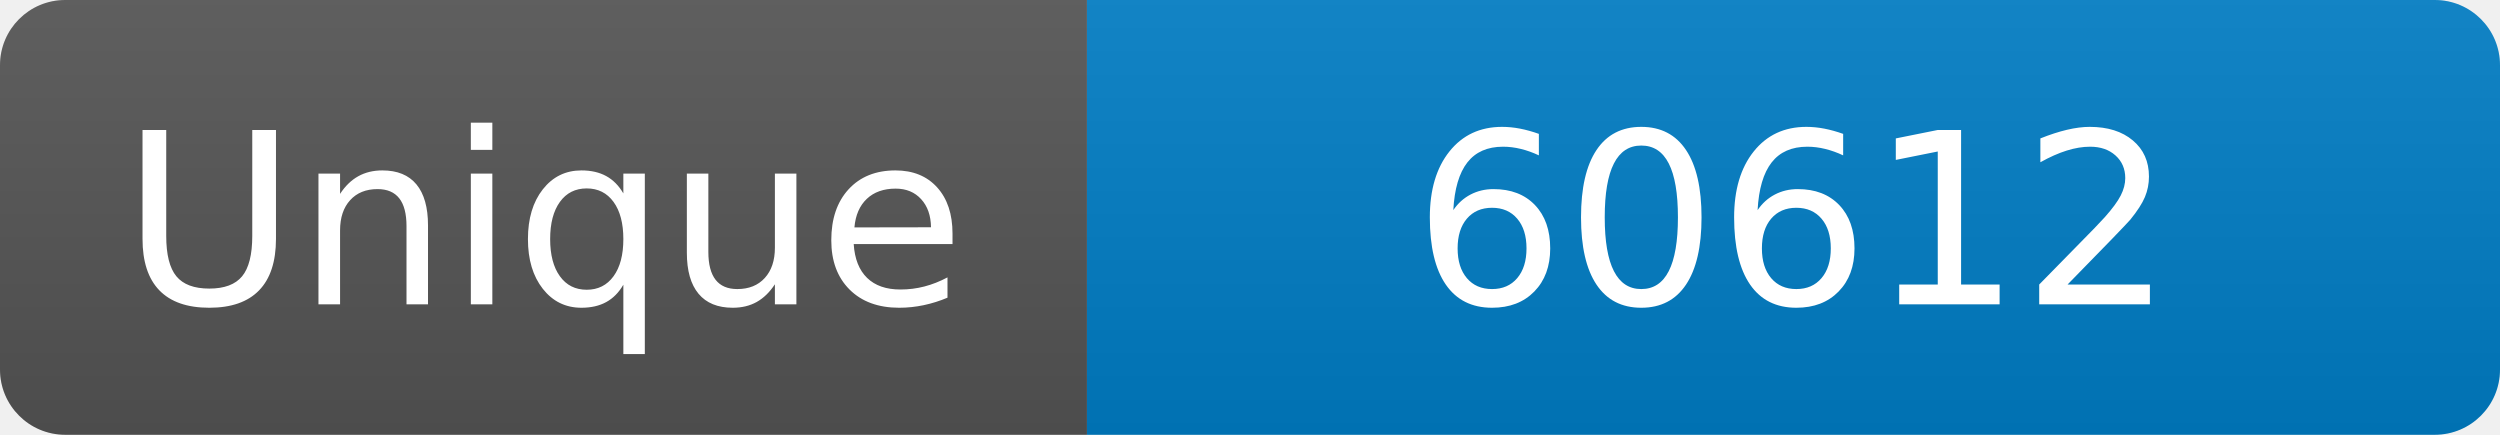
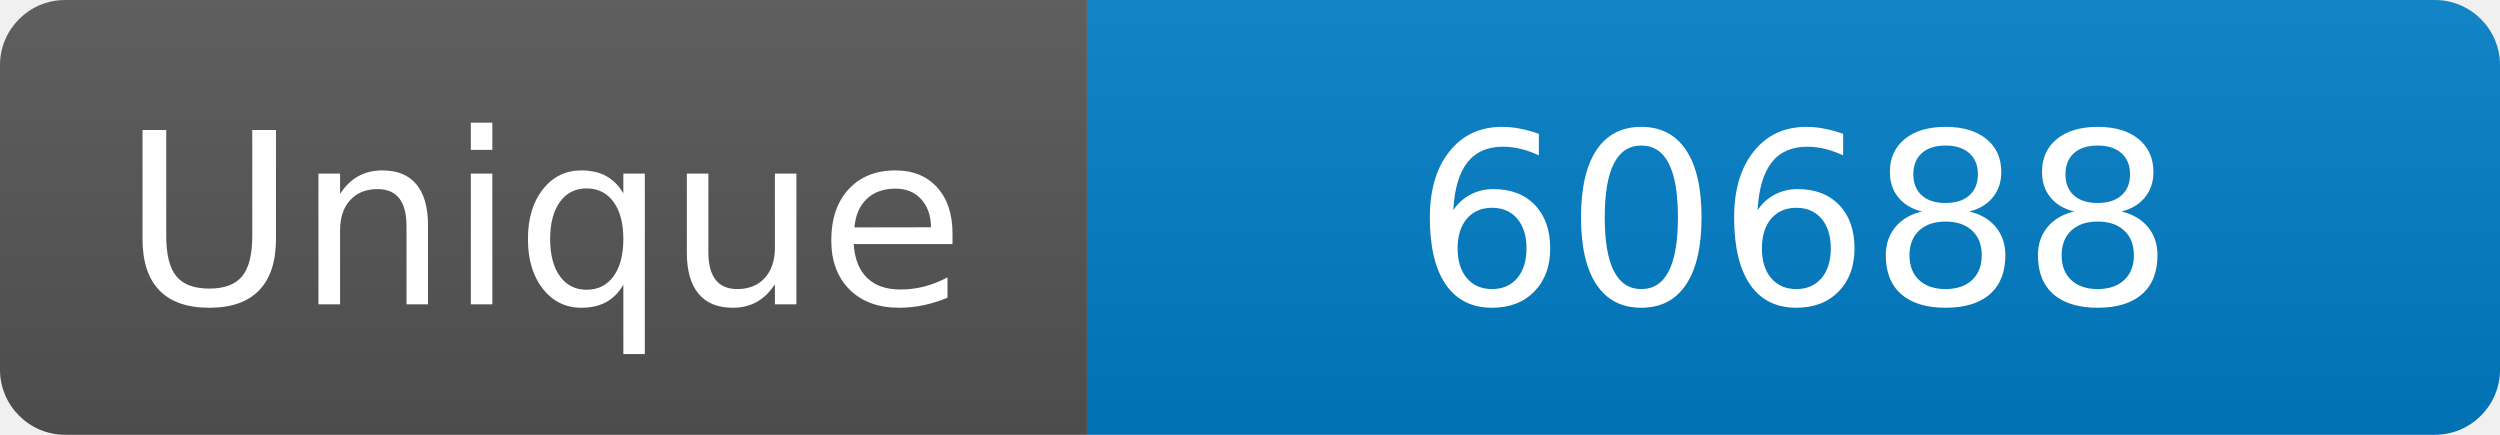
<svg xmlns="http://www.w3.org/2000/svg" width="115" height="20" role="img" aria-label="Maintained?: yes">
  <linearGradient id="s" x2="0" y2="100%">
    <stop offset="0" stop-color="#bbb" stop-opacity=".1" />
    <stop offset="1" stop-opacity=".1" />
  </linearGradient>
  <clipPath id="r">
    <rect width="115" height="20" rx="3" fill="#fff" />
  </clipPath>
  <g clip-path="url(#r)">
    <rect width="50" height="20" fill="#555" />
    <rect x="50" width="160" height="20" fill="#007ec6" />
    <rect width="115" height="20" fill="url(#s)" />
  </g>
  <g fill="#fff" text-anchor="middle" font-family="Verdana,Geneva,DejaVu Sans,sans-serif" font-size="110">
    <text x="250" y="140" transform="scale(.1)" fill="#fff">Unique</text>
-     <text x="825" y="140" transform="scale(.1)" fill="#fff">60612</text>
+     <text x="825" y="140" transform="scale(.1)" fill="#fff">60688</text>
  </g>
</svg>
